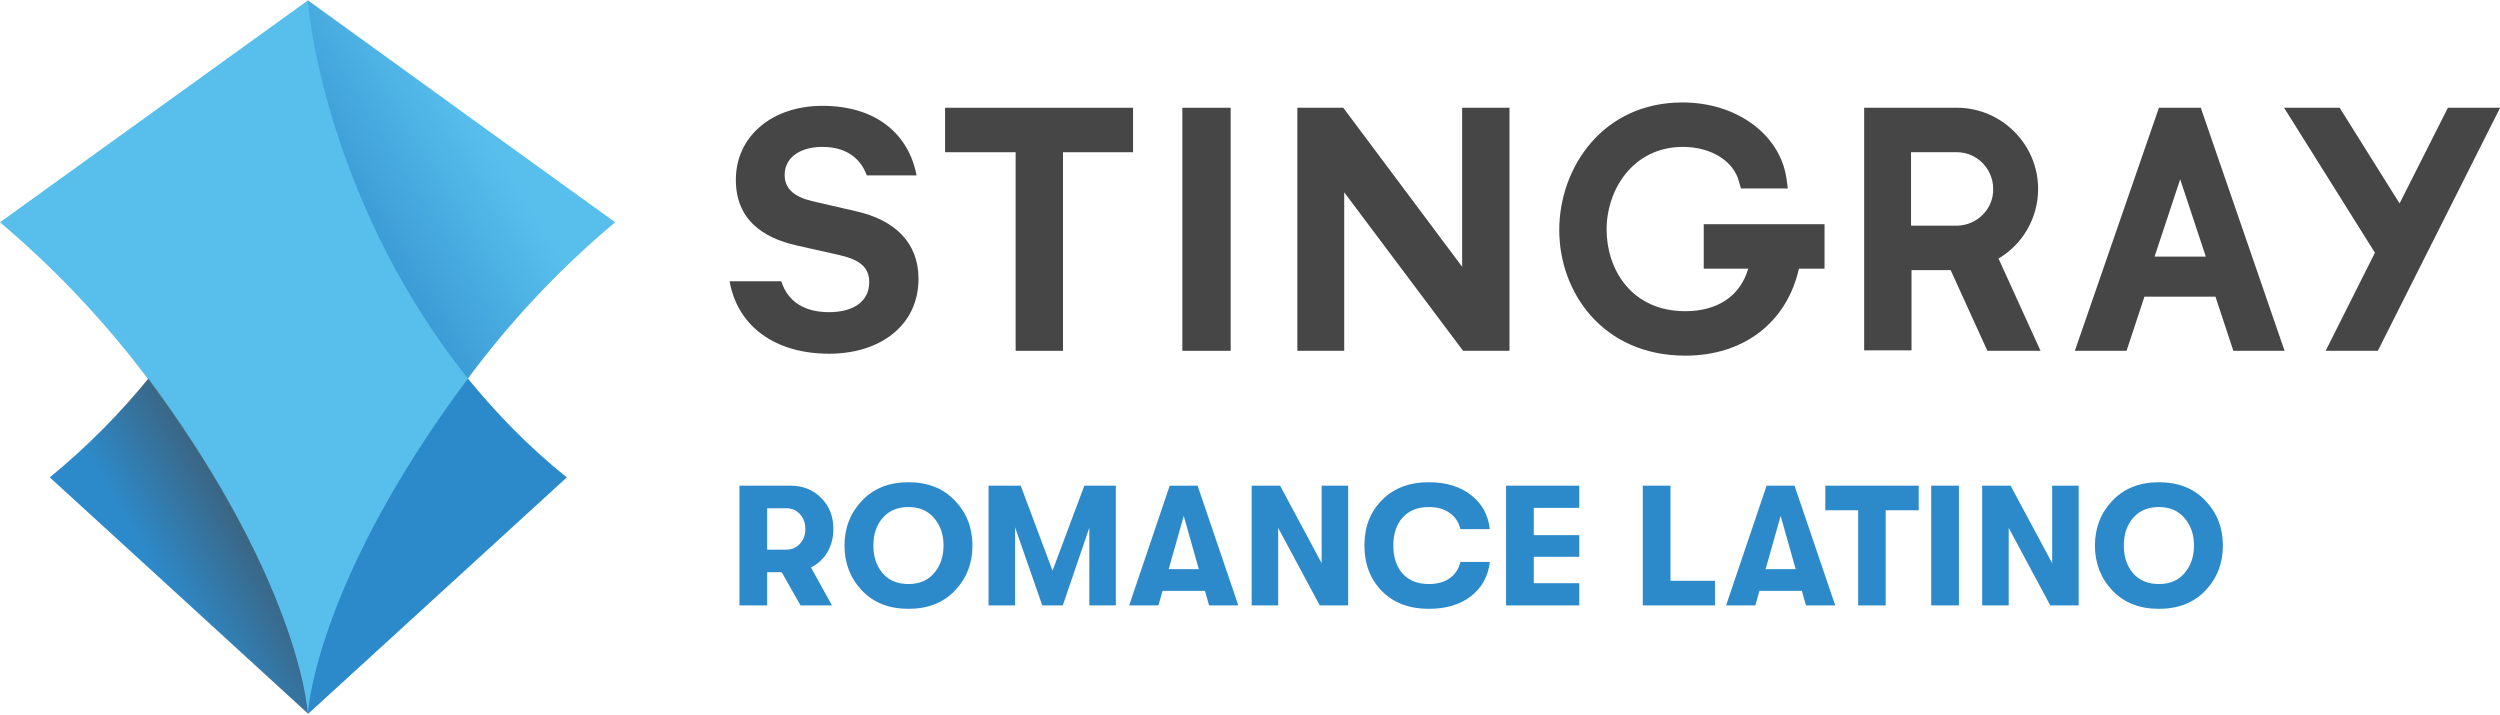
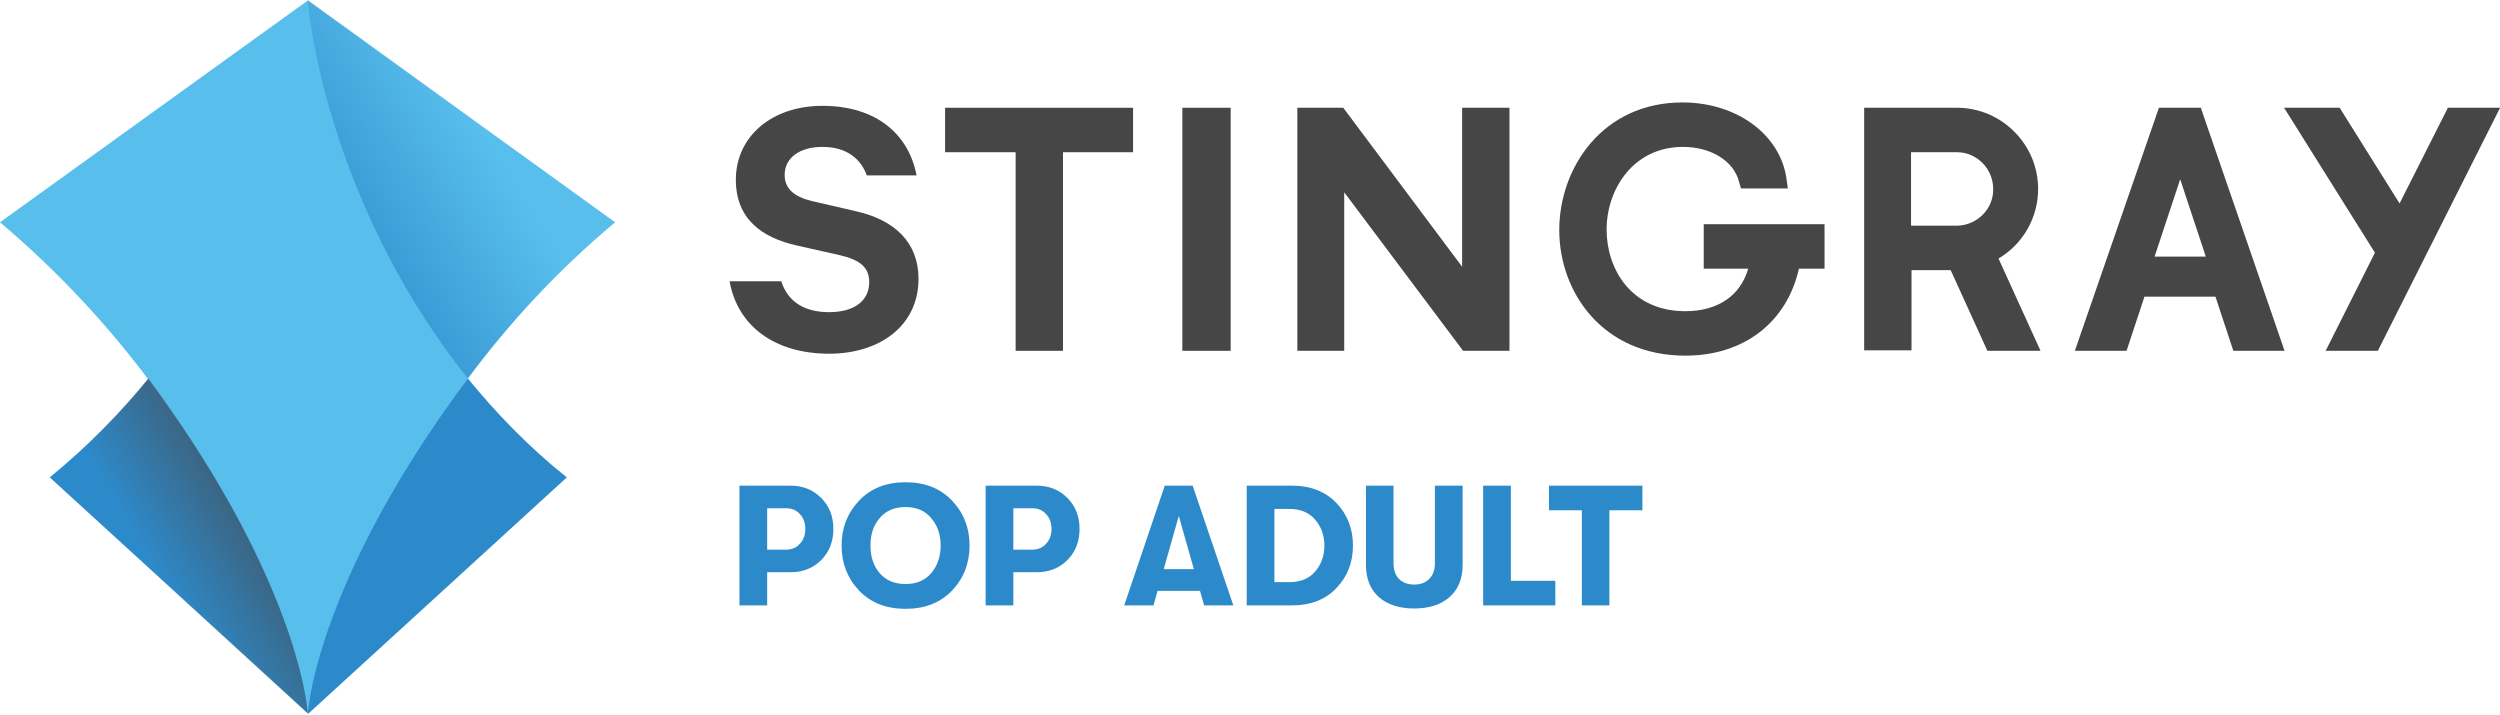
<svg xmlns="http://www.w3.org/2000/svg" enable-background="new 0 0 600 215" version="1.1" viewBox="0 0 800 228.54" xml:space="preserve">
  <g transform="matrix(1.5463 0 0 1.5463 -60.954 -55.511)" fill="#474647">
    <path d="m249.6 108.5h9.8v-41.1h14.5v-9.2h-38.9v9.2h14.6z" />
    <path d="m284.1 58.2h10v50.3l-10-2.7e-4z" />
    <path d="m307.9 58.2v50.3l9.7-2.7e-4v-32.8l24.6 32.8h9.6v-50.3h-9.8v32.9l-24.6-32.9z" />
    <path d="m391.8 91.5h9.4c-1.6 5.6-6.3 8.8-13 8.8-11.2 0-16.3-8.7-16.3-16.9 0-8.3 5.5-17.1 15.8-17.1 5.8 0 10.5 2.9 11.6 7.2l0.4 1.4h9.7l-0.3-2.2c-1.4-9.1-10.4-15.6-21.5-15.6-16.6 0-25.5 13.6-25.5 26.4 0 12.9 9 26 26.1 26 12.1 0 21-6.9 23.5-18h5.3v-9.2h-25v9.2z" />
    <path d="m523.6 58.2h-11.5l18.8 30-10.2 20.3h10.8l25.3-50.3h-10.8l-10 19.8z" />
    <path d="m453 89.4c5.1-3 8.2-8.5 8.2-14.4 0-9.2-7.5-16.7-16.6-16.8h-19.4v50.2h9.8v-16.6h8.1l7.6 16.7h11zm-8.5-6.8h-9.6v-15.2h9.5c4.1 0 7.5 3.4 7.5 7.6 0.1 4.1-3.3 7.5-7.4 7.6z" />
    <path d="m495 58.6-0.1-0.4h-8.7l-17.4 50.3h10.7l3.7-11.2h14.7l3.7 11.2h10.6zm-9.7 30.4 5.3-16 5.3 16z" />
    <path d="m216.5 79.6-9.1-2.1c-3.7-0.9-5.6-2.6-5.6-5.4 0-3.6 3.2-5.8 7.8-5.8 5.2 0 8 2.6 9.2 5.9h10.3c-1.6-8.4-8.2-14.4-19.5-14.4-10.4 0-17.9 6.3-17.9 15.3 0 8.2 5.5 12 12.6 13.6l8.9 2c4.3 1 6.1 2.6 6.1 5.6 0 4-3.3 6.2-8.3 6.2-4.9 0-8.5-2-9.9-6.4h-10.7c1.7 9.5 9.6 15 20.6 15 10.5 0 18.5-5.8 18.5-15.5 0-7.5-4.9-12.2-13-14z" />
  </g>
  <path d="m98.497 0c0.773 11.133 9.123 68.345 51.181 121.07 8.968 10.978 19.328 21.802 31.698 31.698l-82.725 75.612-82.725-75.612c12.215-10.051 22.73-20.72 31.698-31.698 41.594-52.573 50.099-109.94 50.872-121.07" fill="#2d8aca" stroke-width="1.546" />
  <path d="m196.84 71.128-98.342-70.973-98.497 70.973c19.174 16.236 34.636 33.245 47.316 50.099 41.13 55.201 50.253 95.095 51.181 107.31 0.928-12.215 9.896-52.109 51.181-107.31 12.525-17.009 27.987-34.018 47.161-50.099z" fill="#58bfed" stroke-width="1.546" />
  <linearGradient id="b" x1="93.578" x2="73.939" y1="145.44" y2="156.78" gradientTransform="matrix(1.5463 0 0 1.5463 -62.469 -55.511)" gradientUnits="userSpaceOnUse">
    <stop stop-color="#474647" stop-opacity=".6" offset="0" />
    <stop stop-color="#474647" stop-opacity="0" offset="1" />
  </linearGradient>
  <path d="m98.497 228.38-82.725-75.612c12.215-10.051 22.73-20.72 31.698-31.698 40.976 55.356 50.099 95.095 51.027 107.31z" fill="url(#b)" stroke-width="1.546" />
  <linearGradient id="a" x1="113.8" x2="140.7" y1="79.273" y2="62.728" gradientTransform="matrix(1.5463 0 0 1.5463 -62.469 -55.511)" gradientUnits="userSpaceOnUse">
    <stop stop-color="#2D8ACA" stop-opacity=".67" offset="0" />
    <stop stop-color="#2D8ACA" stop-opacity="0" offset="1" />
  </linearGradient>
  <path d="m98.497 0c0.773 11.133 9.123 68.345 51.181 121.07 12.525-16.854 28.142-33.863 47.315-50.099z" fill="url(#a)" stroke-width="1.546" />
-   <path d="m266.68 169.26q0 4.161-1.916 7.446-1.916 3.23-5.256 4.872l6.734 12.154h-10.073l-6.022-10.621h-4.653v10.621h-8.869v-38.322h16.314q5.967 0 9.854 3.942 3.887 3.887 3.887 9.909zm-21.187-6.624v13.249h6.077q2.683 0 4.38-1.861 1.752-1.861 1.752-4.763 0-2.901-1.752-4.763-1.697-1.861-4.38-1.861zm60.111 26.333q-5.584 5.858-14.891 5.858t-14.891-5.858q-5.584-5.913-5.584-14.398 0-8.486 5.584-14.343 5.584-5.913 14.891-5.913t14.891 5.913q5.584 5.858 5.584 14.343 0 8.486-5.584 14.398zm-14.891-2.08q5.256 0 8.212-3.504 3.011-3.558 3.011-8.814 0-5.256-3.011-8.759-2.956-3.558-8.212-3.558-5.31 0-8.321 3.558-2.956 3.504-2.901 8.759-0.055 5.256 2.901 8.814 3.011 3.504 8.321 3.504zm25.621 6.843v-38.322h10.292l10.183 27.209 10.183-27.209h10.073v38.322h-8.486v-24.855l-8.486 24.855h-6.569l-8.705-25.019v25.019zm70.568 0-1.314-4.653h-13.577l-1.314 4.653h-9.362l12.975-38.322h8.924l13.03 38.322zm-12.92-11.606h9.635l-4.818-17.026zm26.552 11.606v-38.322h9.088l13.303 24.8v-24.8h8.486v38.322h-9.088l-13.303-24.8v24.8zm56.662 1.095q-9.307 0-14.946-5.639-5.639-5.694-5.639-14.617 0-8.924 5.639-14.562 5.639-5.694 14.946-5.694 8.321 0 13.522 4.106 5.256 4.051 6.022 10.894h-9.416q-0.766-3.285-3.394-5.146-2.628-1.916-6.679-1.916-5.365 0-8.376 3.34-3.011 3.285-3.011 8.978 0 5.694 3.011 9.033 3.011 3.285 8.376 3.285 4.051 0 6.679-1.861 2.628-1.916 3.394-5.201h9.416q-0.766 6.843-6.022 10.949-5.201 4.051-13.522 4.051zm24.745-1.095v-38.322h23.431v7.117h-14.562v8.705h14.562v6.953h-14.562v8.431h14.562v7.117zm43.742 0v-38.322h8.869v30.439h14.234v7.883zm52.228 0-1.314-4.653h-13.577l-1.314 4.653h-9.362l12.975-38.322h8.924l13.03 38.322zm-12.92-11.606h9.635l-4.818-17.026zm29.618 11.606v-30.439h-10.511v-7.883h29.891v7.883h-10.566v30.439zm23.377 0v-38.322h8.869v38.322zm16.314 0v-38.322h9.088l13.303 24.8v-24.8h8.486v38.322h-9.088l-13.303-24.8v24.8zm71.444-4.763q-5.584 5.858-14.891 5.858t-14.891-5.858q-5.584-5.913-5.584-14.398 0-8.486 5.584-14.343 5.584-5.913 14.891-5.913t14.891 5.913q5.584 5.858 5.584 14.343 0 8.486-5.584 14.398zm-14.891-2.08q5.256 0 8.212-3.504 3.011-3.558 3.011-8.814 0-5.256-3.011-8.759-2.956-3.558-8.212-3.558-5.31 0-8.321 3.558-2.956 3.504-2.901 8.759-0.055 5.256 2.901 8.814 3.011 3.504 8.321 3.504z" fill="#2d8aca" stroke-width="1.369" aria-label="ROMANCE LATINO" />
+   <path d="m252.94 155.41q5.967 0 9.854 3.942 3.887 3.887 3.887 9.909t-3.887 9.964q-3.887 3.887-9.854 3.887h-7.446v10.621h-8.869v-38.322zm-1.369 20.475q2.683 0 4.38-1.861 1.752-1.861 1.752-4.763 0-2.901-1.752-4.763-1.697-1.861-4.38-1.861h-6.077v13.249zm53.104 13.084q-5.584 5.858-14.891 5.858t-14.891-5.858q-5.584-5.913-5.584-14.398 0-8.486 5.584-14.343 5.584-5.913 14.891-5.913t14.891 5.913q5.584 5.858 5.584 14.343 0 8.486-5.584 14.398zm-14.891-2.08q5.256 0 8.212-3.504 3.011-3.558 3.011-8.814 0-5.256-3.011-8.759-2.956-3.558-8.212-3.558-5.31 0-8.321 3.558-2.956 3.504-2.901 8.759-0.055 5.256 2.901 8.814 3.011 3.504 8.321 3.504zm41.935-31.479q5.967 0 9.854 3.942 3.887 3.887 3.887 9.909t-3.887 9.964q-3.887 3.887-9.854 3.887h-7.445v10.621h-8.869v-38.322zm-1.369 20.475q2.683 0 4.38-1.861 1.752-1.861 1.752-4.763 0-2.901-1.752-4.763-1.697-1.861-4.38-1.861h-6.077v13.249zm54.965 17.847-1.314-4.653h-13.577l-1.314 4.653h-9.362l12.975-38.322h8.924l13.03 38.322zm-12.92-11.606h9.635l-4.818-17.026zm26.552 11.606v-38.322h14.453q8.924 0 14.234 5.529 5.31 5.529 5.31 13.632 0 8.102-5.31 13.632-5.256 5.529-14.234 5.529zm8.869-7.445h4.763q5.365 0 8.267-3.394 2.956-3.449 2.956-8.321 0-4.872-2.956-8.267-2.901-3.449-8.267-3.449h-4.763zm56.06 4.763q-4.161 3.668-11.332 3.668-7.172 0-11.332-3.668-4.106-3.668-4.106-10.292v-25.347h8.814v24.8q0 3.23 1.752 5.037 1.807 1.807 4.872 1.807 3.066 0 4.818-1.807 1.807-1.807 1.807-5.037v-24.8h8.869v25.347q0 6.624-4.161 10.292zm10.73 2.683v-38.322h8.869v30.439h14.234v7.883zm31.588 0v-30.439h-10.511v-7.883h29.891v7.883h-10.566v30.439z" fill="#2d8aca" stroke-width="1.369" aria-label="POP ADULT" />
</svg>
